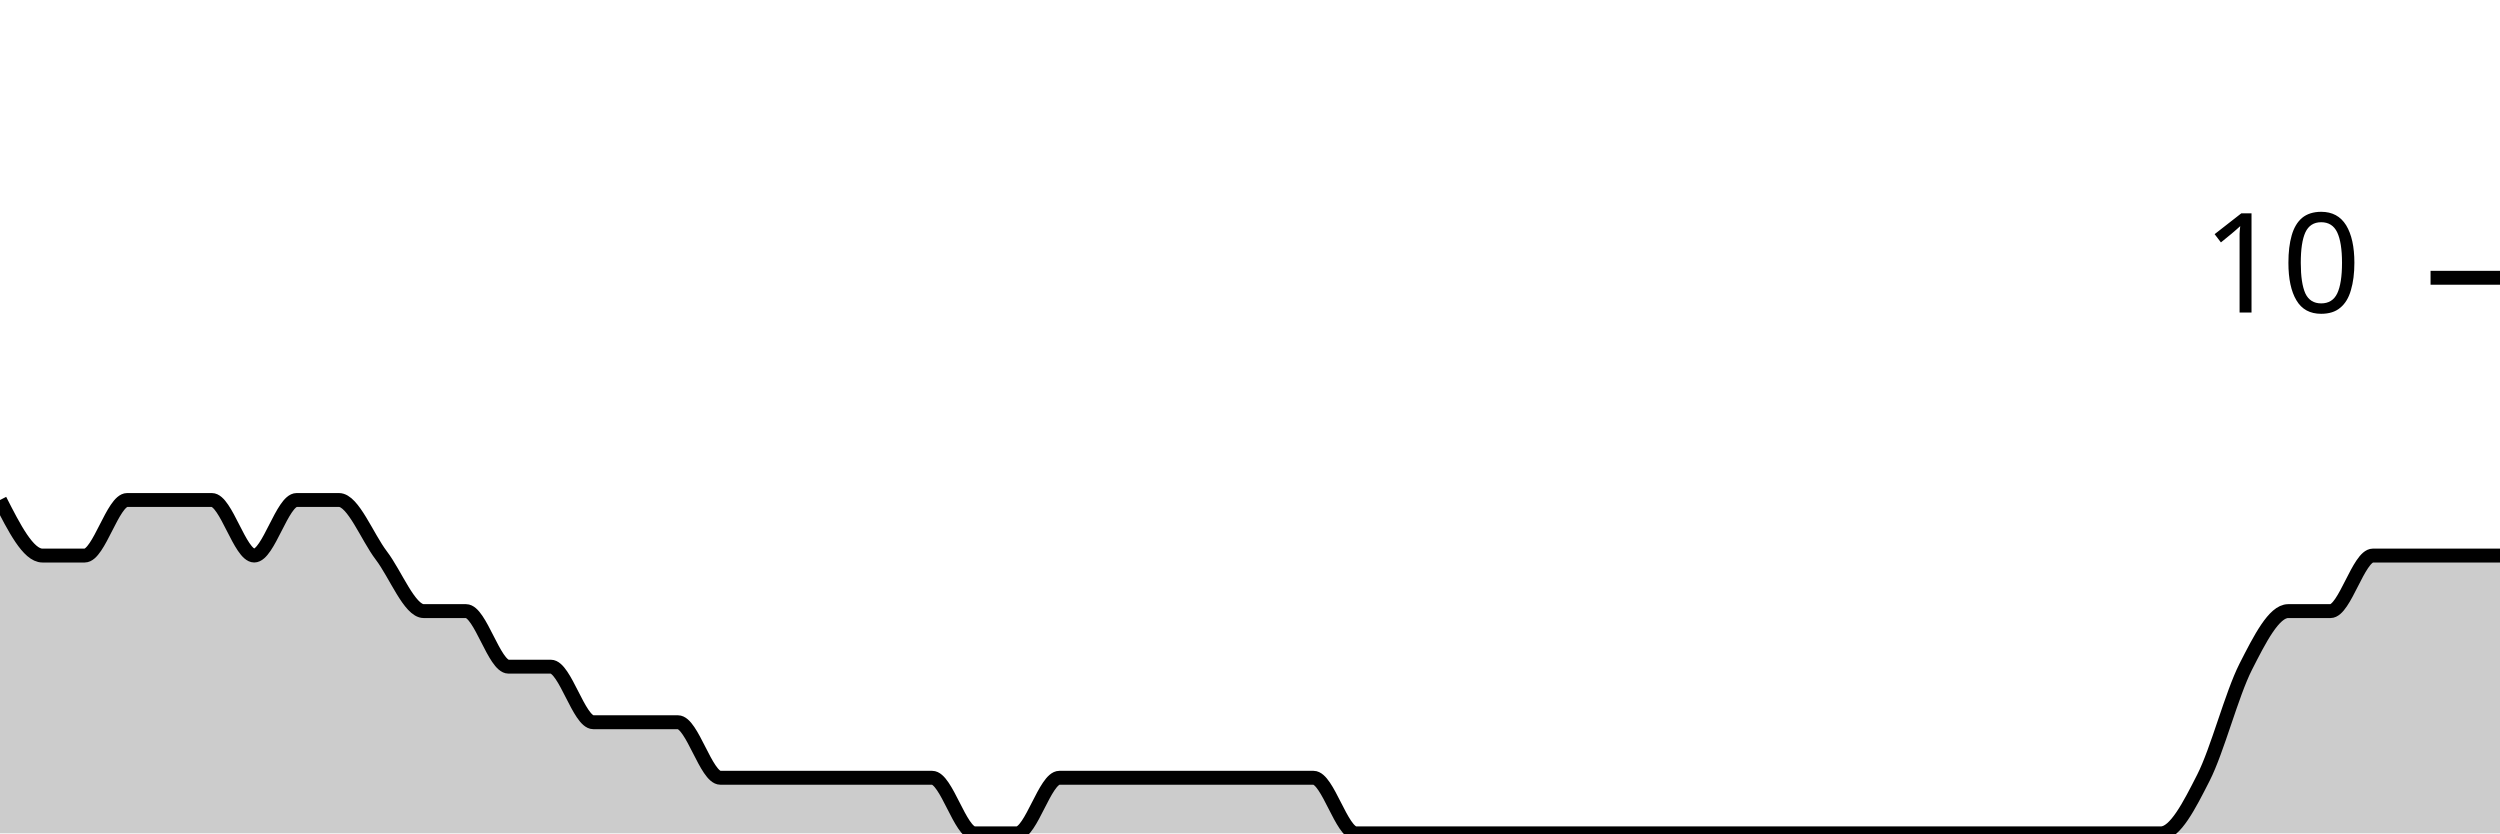
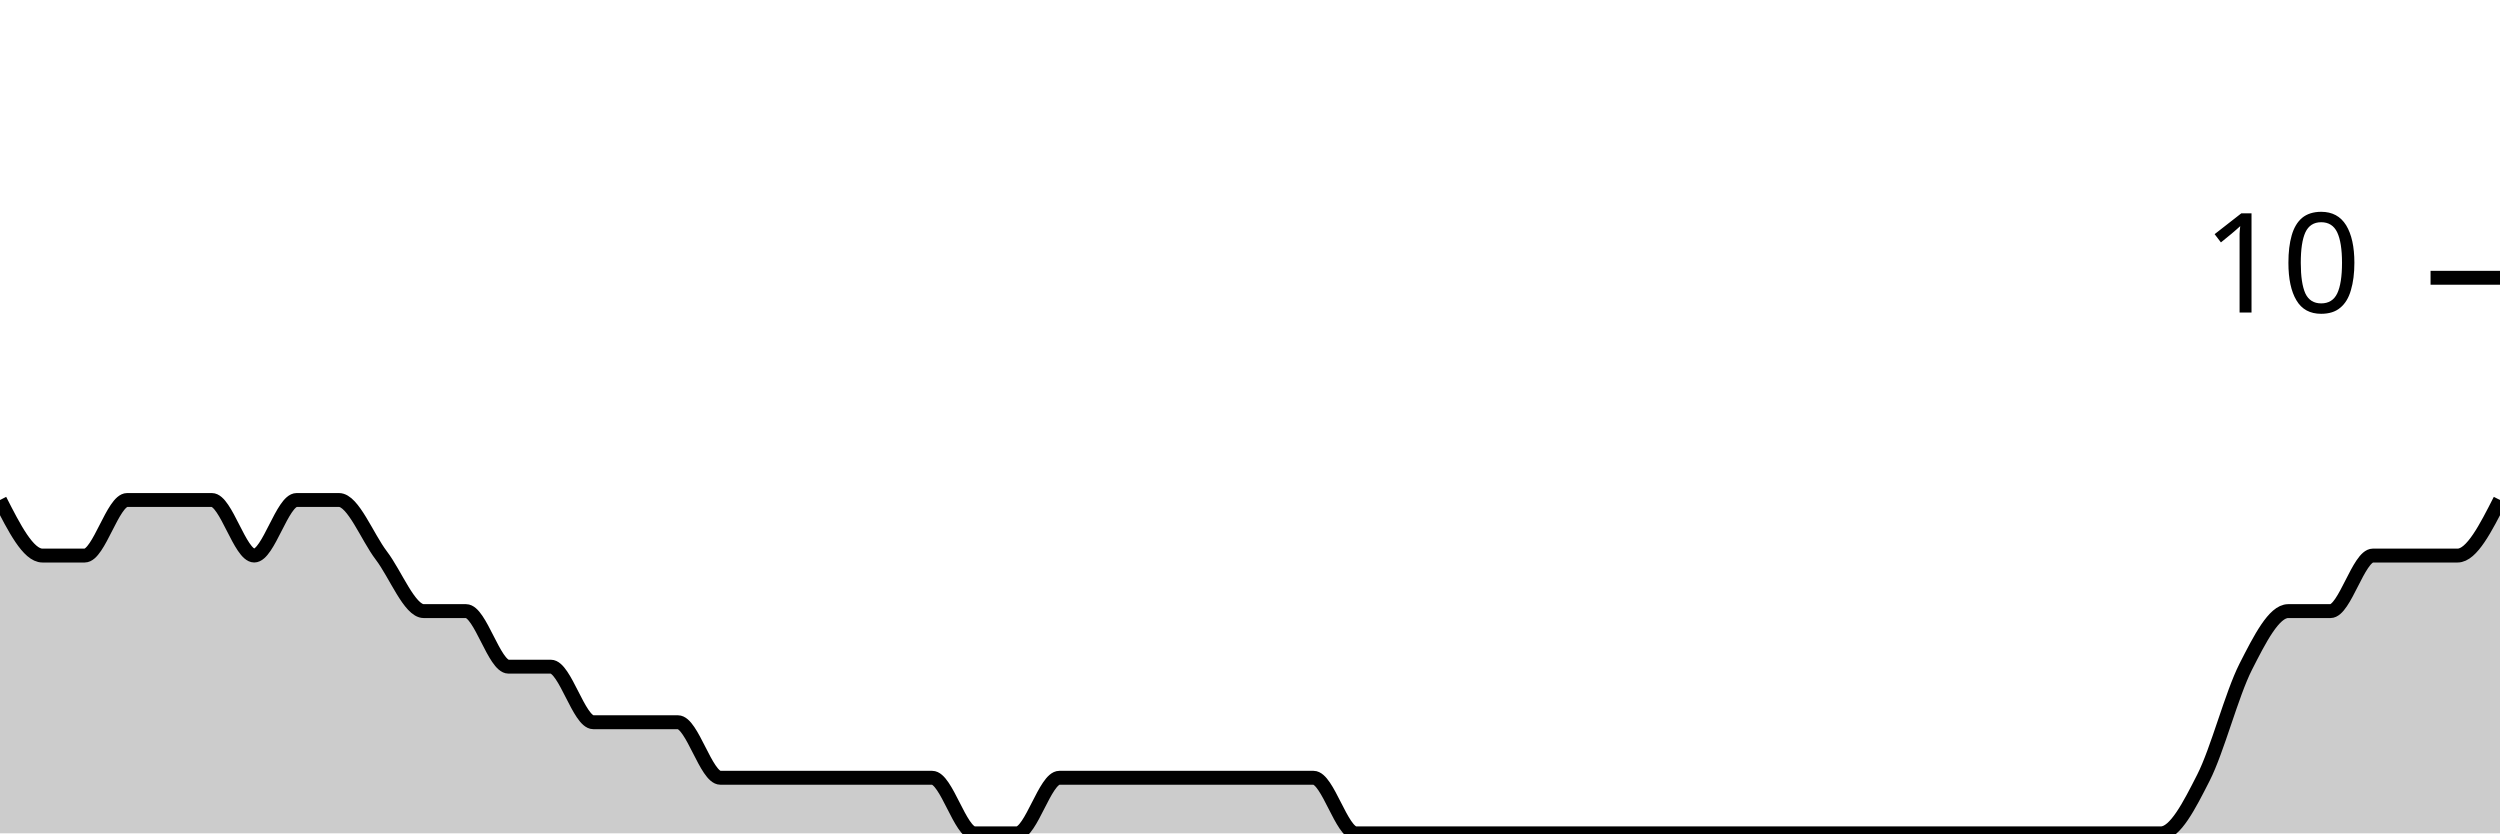
<svg xmlns="http://www.w3.org/2000/svg" viewBox="0 0 180 60">
  <g transform="translate(0,20)">
-     <path class="area" fill="rgba(0, 0, 0, 0.2)" d="M0,16C1.017,18,2.034,20,3.051,20C4.068,20,5.085,20,6.102,20C7.119,20,8.136,16,9.153,16C10.169,16,11.186,16,12.203,16C13.22,16,14.237,16,15.254,16C16.271,16,17.288,20,18.305,20C19.322,20,20.339,16,21.356,16C22.373,16,23.39,16,24.407,16C25.424,16,26.441,18.667,27.458,20C28.475,21.333,29.492,24,30.508,24C31.525,24,32.542,24,33.559,24C34.576,24,35.593,28,36.61,28C37.627,28,38.644,28,39.661,28C40.678,28,41.695,32,42.712,32C43.729,32,44.746,32,45.763,32C46.78,32,47.797,32,48.814,32C49.831,32,50.847,36,51.864,36C52.881,36,53.898,36,54.915,36C55.932,36,56.949,36,57.966,36C58.983,36,60,36,61.017,36C62.034,36,63.051,36,64.068,36C65.085,36,66.102,36,67.119,36C68.136,36,69.153,40,70.169,40C71.186,40,72.203,40,73.22,40C74.237,40,75.254,36,76.271,36C77.288,36,78.305,36,79.322,36C80.339,36,81.356,36,82.373,36C83.39,36,84.407,36,85.424,36C86.441,36,87.458,36,88.475,36C89.492,36,90.508,36,91.525,36C92.542,36,93.559,36,94.576,36C95.593,36,96.61,40,97.627,40C98.644,40,99.661,40,100.678,40C101.695,40,102.712,40,103.729,40C104.746,40,105.763,40,106.78,40C107.797,40,108.814,40,109.831,40C110.847,40,111.864,40,112.881,40C113.898,40,114.915,40,115.932,40C116.949,40,117.966,40,118.983,40C120,40,121.017,40,122.034,40C123.051,40,124.068,40,125.085,40C126.102,40,127.119,40,128.136,40C129.153,40,130.169,40,131.186,40C132.203,40,133.22,40,134.237,40C135.254,40,136.271,40,137.288,40C138.305,40,139.322,40,140.339,40C141.356,40,142.373,40,143.39,40C144.407,40,145.424,40,146.441,40C147.458,40,148.475,40,149.492,40C150.508,40,151.525,40,152.542,40C153.559,40,154.576,40,155.593,40C156.61,40,157.627,38,158.644,36C159.661,34,160.678,30,161.695,28C162.712,26,163.729,24,164.746,24C165.763,24,166.78,24,167.797,24C168.814,24,169.831,20,170.847,20C171.864,20,172.881,20,173.898,20C174.915,20,175.932,20,176.949,20C177.966,20,178.983,20,180,20L180,40C178.983,40,177.966,40,176.949,40C175.932,40,174.915,40,173.898,40C172.881,40,171.864,40,170.847,40C169.831,40,168.814,40,167.797,40C166.78,40,165.763,40,164.746,40C163.729,40,162.712,40,161.695,40C160.678,40,159.661,40,158.644,40C157.627,40,156.61,40,155.593,40C154.576,40,153.559,40,152.542,40C151.525,40,150.508,40,149.492,40C148.475,40,147.458,40,146.441,40C145.424,40,144.407,40,143.39,40C142.373,40,141.356,40,140.339,40C139.322,40,138.305,40,137.288,40C136.271,40,135.254,40,134.237,40C133.22,40,132.203,40,131.186,40C130.169,40,129.153,40,128.136,40C127.119,40,126.102,40,125.085,40C124.068,40,123.051,40,122.034,40C121.017,40,120,40,118.983,40C117.966,40,116.949,40,115.932,40C114.915,40,113.898,40,112.881,40C111.864,40,110.847,40,109.831,40C108.814,40,107.797,40,106.78,40C105.763,40,104.746,40,103.729,40C102.712,40,101.695,40,100.678,40C99.661,40,98.644,40,97.627,40C96.61,40,95.593,40,94.576,40C93.559,40,92.542,40,91.525,40C90.508,40,89.492,40,88.475,40C87.458,40,86.441,40,85.424,40C84.407,40,83.39,40,82.373,40C81.356,40,80.339,40,79.322,40C78.305,40,77.288,40,76.271,40C75.254,40,74.237,40,73.22,40C72.203,40,71.186,40,70.169,40C69.153,40,68.136,40,67.119,40C66.102,40,65.085,40,64.068,40C63.051,40,62.034,40,61.017,40C60,40,58.983,40,57.966,40C56.949,40,55.932,40,54.915,40C53.898,40,52.881,40,51.864,40C50.847,40,49.831,40,48.814,40C47.797,40,46.78,40,45.763,40C44.746,40,43.729,40,42.712,40C41.695,40,40.678,40,39.661,40C38.644,40,37.627,40,36.61,40C35.593,40,34.576,40,33.559,40C32.542,40,31.525,40,30.508,40C29.492,40,28.475,40,27.458,40C26.441,40,25.424,40,24.407,40C23.39,40,22.373,40,21.356,40C20.339,40,19.322,40,18.305,40C17.288,40,16.271,40,15.254,40C14.237,40,13.22,40,12.203,40C11.186,40,10.169,40,9.153,40C8.136,40,7.119,40,6.102,40C5.085,40,4.068,40,3.051,40C2.034,40,1.017,40,0,40Z" />
-     <path class="line" stroke="black" fill="none" d="M0,16C1.017,18,2.034,20,3.051,20C4.068,20,5.085,20,6.102,20C7.119,20,8.136,16,9.153,16C10.169,16,11.186,16,12.203,16C13.22,16,14.237,16,15.254,16C16.271,16,17.288,20,18.305,20C19.322,20,20.339,16,21.356,16C22.373,16,23.39,16,24.407,16C25.424,16,26.441,18.667,27.458,20C28.475,21.333,29.492,24,30.508,24C31.525,24,32.542,24,33.559,24C34.576,24,35.593,28,36.61,28C37.627,28,38.644,28,39.661,28C40.678,28,41.695,32,42.712,32C43.729,32,44.746,32,45.763,32C46.78,32,47.797,32,48.814,32C49.831,32,50.847,36,51.864,36C52.881,36,53.898,36,54.915,36C55.932,36,56.949,36,57.966,36C58.983,36,60,36,61.017,36C62.034,36,63.051,36,64.068,36C65.085,36,66.102,36,67.119,36C68.136,36,69.153,40,70.169,40C71.186,40,72.203,40,73.22,40C74.237,40,75.254,36,76.271,36C77.288,36,78.305,36,79.322,36C80.339,36,81.356,36,82.373,36C83.39,36,84.407,36,85.424,36C86.441,36,87.458,36,88.475,36C89.492,36,90.508,36,91.525,36C92.542,36,93.559,36,94.576,36C95.593,36,96.61,40,97.627,40C98.644,40,99.661,40,100.678,40C101.695,40,102.712,40,103.729,40C104.746,40,105.763,40,106.78,40C107.797,40,108.814,40,109.831,40C110.847,40,111.864,40,112.881,40C113.898,40,114.915,40,115.932,40C116.949,40,117.966,40,118.983,40C120,40,121.017,40,122.034,40C123.051,40,124.068,40,125.085,40C126.102,40,127.119,40,128.136,40C129.153,40,130.169,40,131.186,40C132.203,40,133.22,40,134.237,40C135.254,40,136.271,40,137.288,40C138.305,40,139.322,40,140.339,40C141.356,40,142.373,40,143.39,40C144.407,40,145.424,40,146.441,40C147.458,40,148.475,40,149.492,40C150.508,40,151.525,40,152.542,40C153.559,40,154.576,40,155.593,40C156.61,40,157.627,38,158.644,36C159.661,34,160.678,30,161.695,28C162.712,26,163.729,24,164.746,24C165.763,24,166.78,24,167.797,24C168.814,24,169.831,20,170.847,20C171.864,20,172.881,20,173.898,20C174.915,20,175.932,20,176.949,20C177.966,20,178.983,20,180,20" />
+     <path class="area" fill="rgba(0, 0, 0, 0.2)" d="M0,16C1.017,18,2.034,20,3.051,20C4.068,20,5.085,20,6.102,20C7.119,20,8.136,16,9.153,16C10.169,16,11.186,16,12.203,16C13.22,16,14.237,16,15.254,16C16.271,16,17.288,20,18.305,20C19.322,20,20.339,16,21.356,16C22.373,16,23.39,16,24.407,16C25.424,16,26.441,18.667,27.458,20C28.475,21.333,29.492,24,30.508,24C31.525,24,32.542,24,33.559,24C34.576,24,35.593,28,36.61,28C37.627,28,38.644,28,39.661,28C40.678,28,41.695,32,42.712,32C43.729,32,44.746,32,45.763,32C46.78,32,47.797,32,48.814,32C49.831,32,50.847,36,51.864,36C52.881,36,53.898,36,54.915,36C55.932,36,56.949,36,57.966,36C58.983,36,60,36,61.017,36C62.034,36,63.051,36,64.068,36C65.085,36,66.102,36,67.119,36C68.136,36,69.153,40,70.169,40C71.186,40,72.203,40,73.22,40C74.237,40,75.254,36,76.271,36C77.288,36,78.305,36,79.322,36C80.339,36,81.356,36,82.373,36C83.39,36,84.407,36,85.424,36C86.441,36,87.458,36,88.475,36C89.492,36,90.508,36,91.525,36C92.542,36,93.559,36,94.576,36C95.593,36,96.61,40,97.627,40C98.644,40,99.661,40,100.678,40C101.695,40,102.712,40,103.729,40C104.746,40,105.763,40,106.78,40C107.797,40,108.814,40,109.831,40C110.847,40,111.864,40,112.881,40C113.898,40,114.915,40,115.932,40C116.949,40,117.966,40,118.983,40C120,40,121.017,40,122.034,40C123.051,40,124.068,40,125.085,40C126.102,40,127.119,40,128.136,40C129.153,40,130.169,40,131.186,40C132.203,40,133.22,40,134.237,40C135.254,40,136.271,40,137.288,40C138.305,40,139.322,40,140.339,40C141.356,40,142.373,40,143.39,40C144.407,40,145.424,40,146.441,40C147.458,40,148.475,40,149.492,40C150.508,40,151.525,40,152.542,40C153.559,40,154.576,40,155.593,40C156.61,40,157.627,38,158.644,36C159.661,34,160.678,30,161.695,28C162.712,26,163.729,24,164.746,24C165.763,24,166.78,24,167.797,24C168.814,24,169.831,20,170.847,20C171.864,20,172.881,20,173.898,20C174.915,20,175.932,20,176.949,20C177.966,20,178.983,18,180,16L180,40C178.983,40,177.966,40,176.949,40C175.932,40,174.915,40,173.898,40C172.881,40,171.864,40,170.847,40C169.831,40,168.814,40,167.797,40C166.78,40,165.763,40,164.746,40C163.729,40,162.712,40,161.695,40C160.678,40,159.661,40,158.644,40C157.627,40,156.61,40,155.593,40C154.576,40,153.559,40,152.542,40C151.525,40,150.508,40,149.492,40C148.475,40,147.458,40,146.441,40C145.424,40,144.407,40,143.39,40C142.373,40,141.356,40,140.339,40C139.322,40,138.305,40,137.288,40C136.271,40,135.254,40,134.237,40C133.22,40,132.203,40,131.186,40C130.169,40,129.153,40,128.136,40C127.119,40,126.102,40,125.085,40C124.068,40,123.051,40,122.034,40C121.017,40,120,40,118.983,40C117.966,40,116.949,40,115.932,40C114.915,40,113.898,40,112.881,40C111.864,40,110.847,40,109.831,40C108.814,40,107.797,40,106.78,40C105.763,40,104.746,40,103.729,40C102.712,40,101.695,40,100.678,40C99.661,40,98.644,40,97.627,40C96.61,40,95.593,40,94.576,40C93.559,40,92.542,40,91.525,40C90.508,40,89.492,40,88.475,40C87.458,40,86.441,40,85.424,40C84.407,40,83.39,40,82.373,40C81.356,40,80.339,40,79.322,40C78.305,40,77.288,40,76.271,40C75.254,40,74.237,40,73.22,40C72.203,40,71.186,40,70.169,40C69.153,40,68.136,40,67.119,40C66.102,40,65.085,40,64.068,40C63.051,40,62.034,40,61.017,40C60,40,58.983,40,57.966,40C56.949,40,55.932,40,54.915,40C53.898,40,52.881,40,51.864,40C50.847,40,49.831,40,48.814,40C47.797,40,46.78,40,45.763,40C44.746,40,43.729,40,42.712,40C41.695,40,40.678,40,39.661,40C38.644,40,37.627,40,36.61,40C35.593,40,34.576,40,33.559,40C32.542,40,31.525,40,30.508,40C29.492,40,28.475,40,27.458,40C26.441,40,25.424,40,24.407,40C23.39,40,22.373,40,21.356,40C20.339,40,19.322,40,18.305,40C17.288,40,16.271,40,15.254,40C14.237,40,13.22,40,12.203,40C11.186,40,10.169,40,9.153,40C8.136,40,7.119,40,6.102,40C5.085,40,4.068,40,3.051,40C2.034,40,1.017,40,0,40Z" />
+     <path class="line" stroke="black" fill="none" d="M0,16C1.017,18,2.034,20,3.051,20C4.068,20,5.085,20,6.102,20C7.119,20,8.136,16,9.153,16C10.169,16,11.186,16,12.203,16C13.22,16,14.237,16,15.254,16C16.271,16,17.288,20,18.305,20C19.322,20,20.339,16,21.356,16C22.373,16,23.39,16,24.407,16C25.424,16,26.441,18.667,27.458,20C28.475,21.333,29.492,24,30.508,24C31.525,24,32.542,24,33.559,24C34.576,24,35.593,28,36.61,28C37.627,28,38.644,28,39.661,28C40.678,28,41.695,32,42.712,32C43.729,32,44.746,32,45.763,32C46.78,32,47.797,32,48.814,32C49.831,32,50.847,36,51.864,36C52.881,36,53.898,36,54.915,36C55.932,36,56.949,36,57.966,36C58.983,36,60,36,61.017,36C62.034,36,63.051,36,64.068,36C65.085,36,66.102,36,67.119,36C68.136,36,69.153,40,70.169,40C71.186,40,72.203,40,73.22,40C74.237,40,75.254,36,76.271,36C77.288,36,78.305,36,79.322,36C80.339,36,81.356,36,82.373,36C83.39,36,84.407,36,85.424,36C86.441,36,87.458,36,88.475,36C89.492,36,90.508,36,91.525,36C92.542,36,93.559,36,94.576,36C95.593,36,96.61,40,97.627,40C98.644,40,99.661,40,100.678,40C101.695,40,102.712,40,103.729,40C104.746,40,105.763,40,106.78,40C107.797,40,108.814,40,109.831,40C110.847,40,111.864,40,112.881,40C113.898,40,114.915,40,115.932,40C116.949,40,117.966,40,118.983,40C120,40,121.017,40,122.034,40C123.051,40,124.068,40,125.085,40C126.102,40,127.119,40,128.136,40C129.153,40,130.169,40,131.186,40C132.203,40,133.22,40,134.237,40C135.254,40,136.271,40,137.288,40C138.305,40,139.322,40,140.339,40C141.356,40,142.373,40,143.39,40C144.407,40,145.424,40,146.441,40C147.458,40,148.475,40,149.492,40C150.508,40,151.525,40,152.542,40C153.559,40,154.576,40,155.593,40C156.61,40,157.627,38,158.644,36C159.661,34,160.678,30,161.695,28C162.712,26,163.729,24,164.746,24C165.763,24,166.78,24,167.797,24C168.814,24,169.831,20,170.847,20C171.864,20,172.881,20,173.898,20C174.915,20,175.932,20,176.949,20C177.966,20,178.983,18,180,16" />
    <path class="axis-ceiling" stroke-width="1" stroke="black" fill="none" d="M175,0L180,0" />
    <text class="axis-ceiling-label" font-family="sans-serif" text-anchor="end" font-size="10px" x="170" y="2.5">10</text>
  </g>
</svg>
